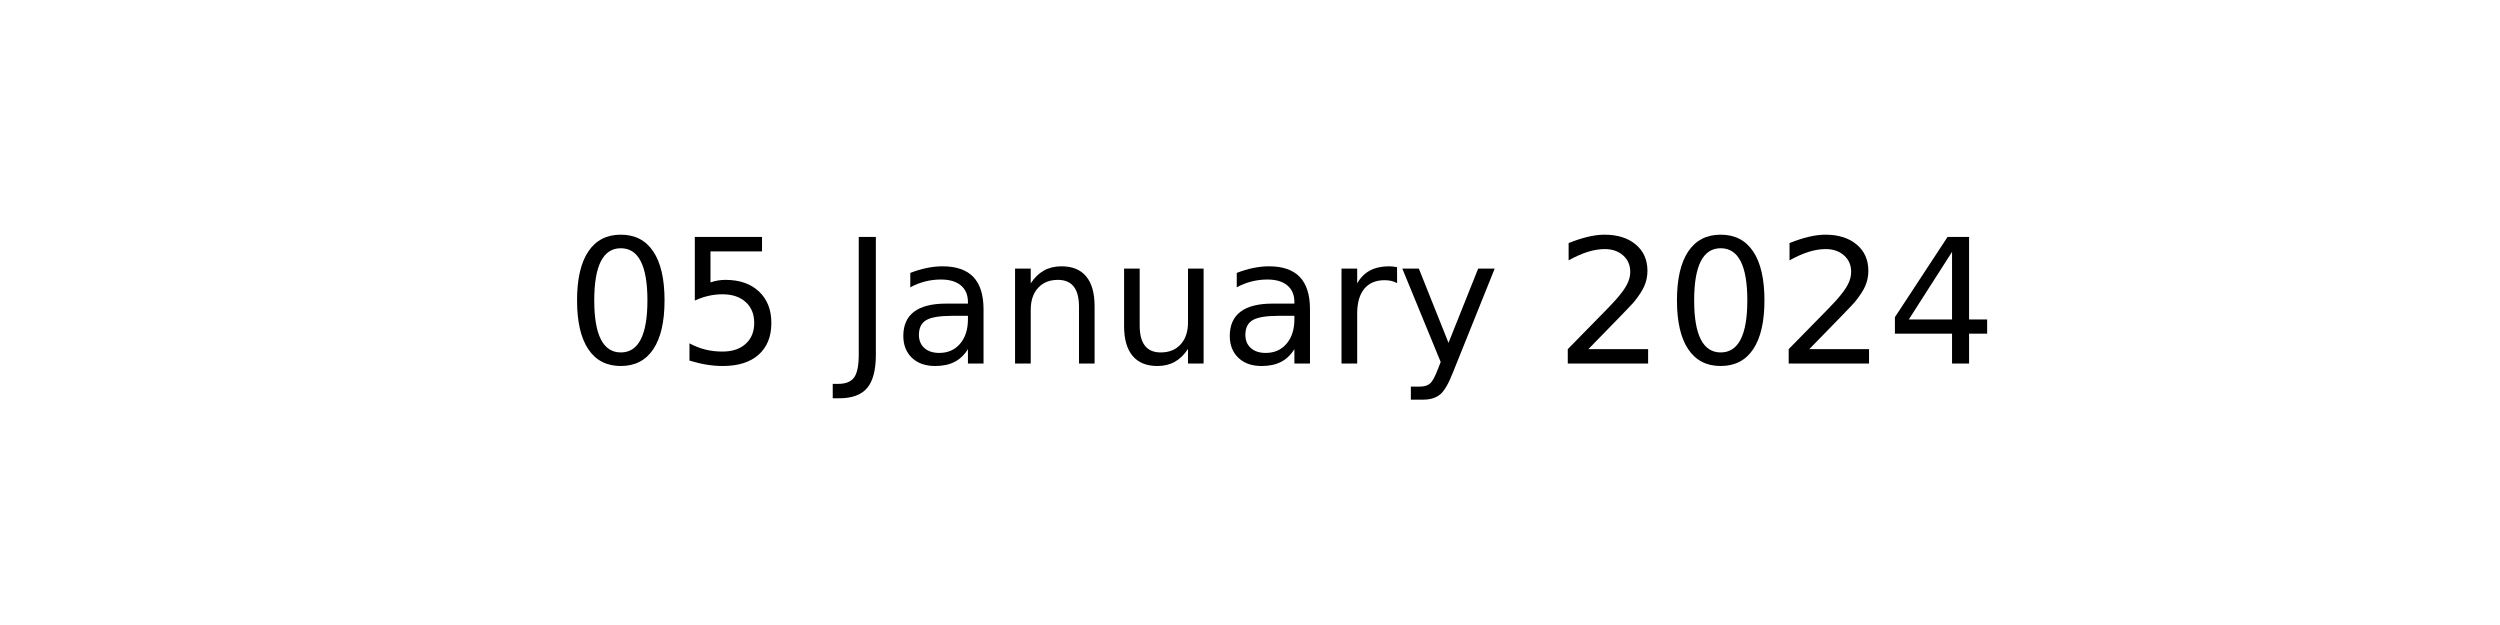
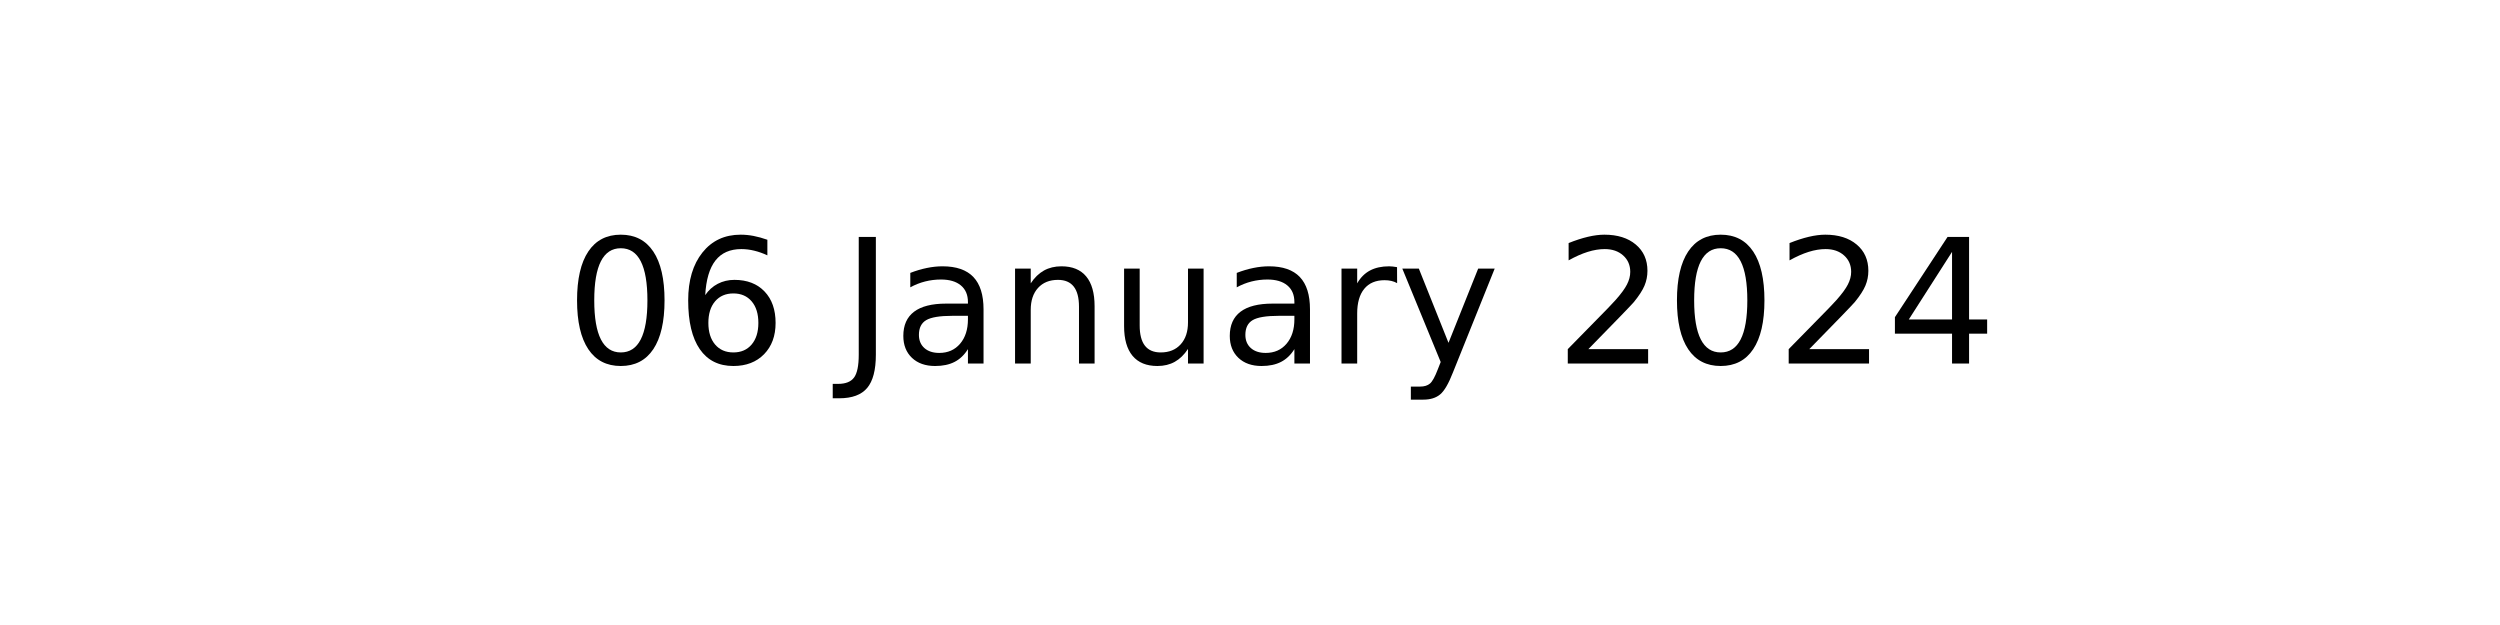
<svg xmlns="http://www.w3.org/2000/svg" xmlns:xlink="http://www.w3.org/1999/xlink" width="144pt" height="36pt" viewBox="0 0 144 36" version="1.1">
  <defs>
    <style type="text/css">*{stroke-linejoin: round; stroke-linecap: butt}</style>
  </defs>
  <g id="figure_1">
    <g id="axes_1">
      <g id="text_1">
        <g transform="translate(32.57891 20.93937) scale(0.1 -0.1)">
          <defs>
            <path id="DejaVuSans-30" d="M 2034 4250  Q 1547 4250 1301 3770  Q 1056 3291 1056 2328  Q 1056 1369 1301 889  Q 1547 409 2034 409  Q 2525 409 2770 889  Q 3016 1369 3016 2328  Q 3016 3291 2770 3770  Q 2525 4250 2034 4250  z M 2034 4750  Q 2819 4750 3233 4129  Q 3647 3509 3647 2328  Q 3647 1150 3233 529  Q 2819 -91 2034 -91  Q 1250 -91 836 529  Q 422 1150 422 2328  Q 422 3509 836 4129  Q 1250 4750 2034 4750  z " transform="scale(0.015625)" />
-             <path id="DejaVuSans-35" d="M 691 4666  L 3169 4666  L 3169 4134  L 1269 4134  L 1269 2991  Q 1406 3038 1543 3061  Q 1681 3084 1819 3084  Q 2600 3084 3056 2656  Q 3513 2228 3513 1497  Q 3513 744 3044 326  Q 2575 -91 1722 -91  Q 1428 -91 1123 -41  Q 819 9 494 109  L 494 744  Q 775 591 1075 516  Q 1375 441 1709 441  Q 2250 441 2565 725  Q 2881 1009 2881 1497  Q 2881 1984 2565 2268  Q 2250 2553 1709 2553  Q 1456 2553 1204 2497  Q 953 2441 691 2322  L 691 4666  z " transform="scale(0.015625)" />
+             <path id="DejaVuSans-36" d="M 2113 2584  Q 1688 2584 1439 2293  Q 1191 2003 1191 1497  Q 1191 994 1439 701  Q 1688 409 2113 409  Q 2538 409 2786 701  Q 3034 994 3034 1497  Q 3034 2003 2786 2293  Q 2538 2584 2113 2584  z M 3366 4563  L 3366 3988  Q 3128 4100 2886 4159  Q 2644 4219 2406 4219  Q 1781 4219 1451 3797  Q 1122 3375 1075 2522  Q 1259 2794 1537 2939  Q 1816 3084 2150 3084  Q 2853 3084 3261 2657  Q 3669 2231 3669 1497  Q 3669 778 3244 343  Q 2819 -91 2113 -91  Q 1303 -91 875 529  Q 447 1150 447 2328  Q 447 3434 972 4092  Q 1497 4750 2381 4750  Q 2619 4750 2861 4703  Q 3103 4656 3366 4563  z " transform="scale(0.015625)" />
            <path id="DejaVuSans-20" transform="scale(0.015625)" />
            <path id="DejaVuSans-4a" d="M 628 4666  L 1259 4666  L 1259 325  Q 1259 -519 939 -900  Q 619 -1281 -91 -1281  L -331 -1281  L -331 -750  L -134 -750  Q 284 -750 456 -515  Q 628 -281 628 325  L 628 4666  z " transform="scale(0.015625)" />
            <path id="DejaVuSans-61" d="M 2194 1759  Q 1497 1759 1228 1600  Q 959 1441 959 1056  Q 959 750 1161 570  Q 1363 391 1709 391  Q 2188 391 2477 730  Q 2766 1069 2766 1631  L 2766 1759  L 2194 1759  z M 3341 1997  L 3341 0  L 2766 0  L 2766 531  Q 2569 213 2275 61  Q 1981 -91 1556 -91  Q 1019 -91 701 211  Q 384 513 384 1019  Q 384 1609 779 1909  Q 1175 2209 1959 2209  L 2766 2209  L 2766 2266  Q 2766 2663 2505 2880  Q 2244 3097 1772 3097  Q 1472 3097 1187 3025  Q 903 2953 641 2809  L 641 3341  Q 956 3463 1253 3523  Q 1550 3584 1831 3584  Q 2591 3584 2966 3190  Q 3341 2797 3341 1997  z " transform="scale(0.015625)" />
            <path id="DejaVuSans-6e" d="M 3513 2113  L 3513 0  L 2938 0  L 2938 2094  Q 2938 2591 2744 2837  Q 2550 3084 2163 3084  Q 1697 3084 1428 2787  Q 1159 2491 1159 1978  L 1159 0  L 581 0  L 581 3500  L 1159 3500  L 1159 2956  Q 1366 3272 1645 3428  Q 1925 3584 2291 3584  Q 2894 3584 3203 3211  Q 3513 2838 3513 2113  z " transform="scale(0.015625)" />
            <path id="DejaVuSans-75" d="M 544 1381  L 544 3500  L 1119 3500  L 1119 1403  Q 1119 906 1312 657  Q 1506 409 1894 409  Q 2359 409 2629 706  Q 2900 1003 2900 1516  L 2900 3500  L 3475 3500  L 3475 0  L 2900 0  L 2900 538  Q 2691 219 2414 64  Q 2138 -91 1772 -91  Q 1169 -91 856 284  Q 544 659 544 1381  z M 1991 3584  L 1991 3584  z " transform="scale(0.015625)" />
            <path id="DejaVuSans-72" d="M 2631 2963  Q 2534 3019 2420 3045  Q 2306 3072 2169 3072  Q 1681 3072 1420 2755  Q 1159 2438 1159 1844  L 1159 0  L 581 0  L 581 3500  L 1159 3500  L 1159 2956  Q 1341 3275 1631 3429  Q 1922 3584 2338 3584  Q 2397 3584 2469 3576  Q 2541 3569 2628 3553  L 2631 2963  z " transform="scale(0.015625)" />
            <path id="DejaVuSans-79" d="M 2059 -325  Q 1816 -950 1584 -1140  Q 1353 -1331 966 -1331  L 506 -1331  L 506 -850  L 844 -850  Q 1081 -850 1212 -737  Q 1344 -625 1503 -206  L 1606 56  L 191 3500  L 800 3500  L 1894 763  L 2988 3500  L 3597 3500  L 2059 -325  z " transform="scale(0.015625)" />
            <path id="DejaVuSans-32" d="M 1228 531  L 3431 531  L 3431 0  L 469 0  L 469 531  Q 828 903 1448 1529  Q 2069 2156 2228 2338  Q 2531 2678 2651 2914  Q 2772 3150 2772 3378  Q 2772 3750 2511 3984  Q 2250 4219 1831 4219  Q 1534 4219 1204 4116  Q 875 4013 500 3803  L 500 4441  Q 881 4594 1212 4672  Q 1544 4750 1819 4750  Q 2544 4750 2975 4387  Q 3406 4025 3406 3419  Q 3406 3131 3298 2873  Q 3191 2616 2906 2266  Q 2828 2175 2409 1742  Q 1991 1309 1228 531  z " transform="scale(0.015625)" />
            <path id="DejaVuSans-34" d="M 2419 4116  L 825 1625  L 2419 1625  L 2419 4116  z M 2253 4666  L 3047 4666  L 3047 1625  L 3713 1625  L 3713 1100  L 3047 1100  L 3047 0  L 2419 0  L 2419 1100  L 313 1100  L 313 1709  L 2253 4666  z " transform="scale(0.015625)" />
          </defs>
          <use xlink:href="#DejaVuSans-30" />
-           <use xlink:href="#DejaVuSans-35" x="63.623" />
+           <use xlink:href="#DejaVuSans-36" x="63.623" />
          <use xlink:href="#DejaVuSans-20" x="127.246" />
          <use xlink:href="#DejaVuSans-4a" x="159.033" />
          <use xlink:href="#DejaVuSans-61" x="188.525" />
          <use xlink:href="#DejaVuSans-6e" x="249.805" />
          <use xlink:href="#DejaVuSans-75" x="313.184" />
          <use xlink:href="#DejaVuSans-61" x="376.562" />
          <use xlink:href="#DejaVuSans-72" x="437.842" />
          <use xlink:href="#DejaVuSans-79" x="478.955" />
          <use xlink:href="#DejaVuSans-20" x="538.135" />
          <use xlink:href="#DejaVuSans-32" x="569.922" />
          <use xlink:href="#DejaVuSans-30" x="633.545" />
          <use xlink:href="#DejaVuSans-32" x="697.168" />
          <use xlink:href="#DejaVuSans-34" x="760.791" />
        </g>
      </g>
    </g>
  </g>
</svg>
